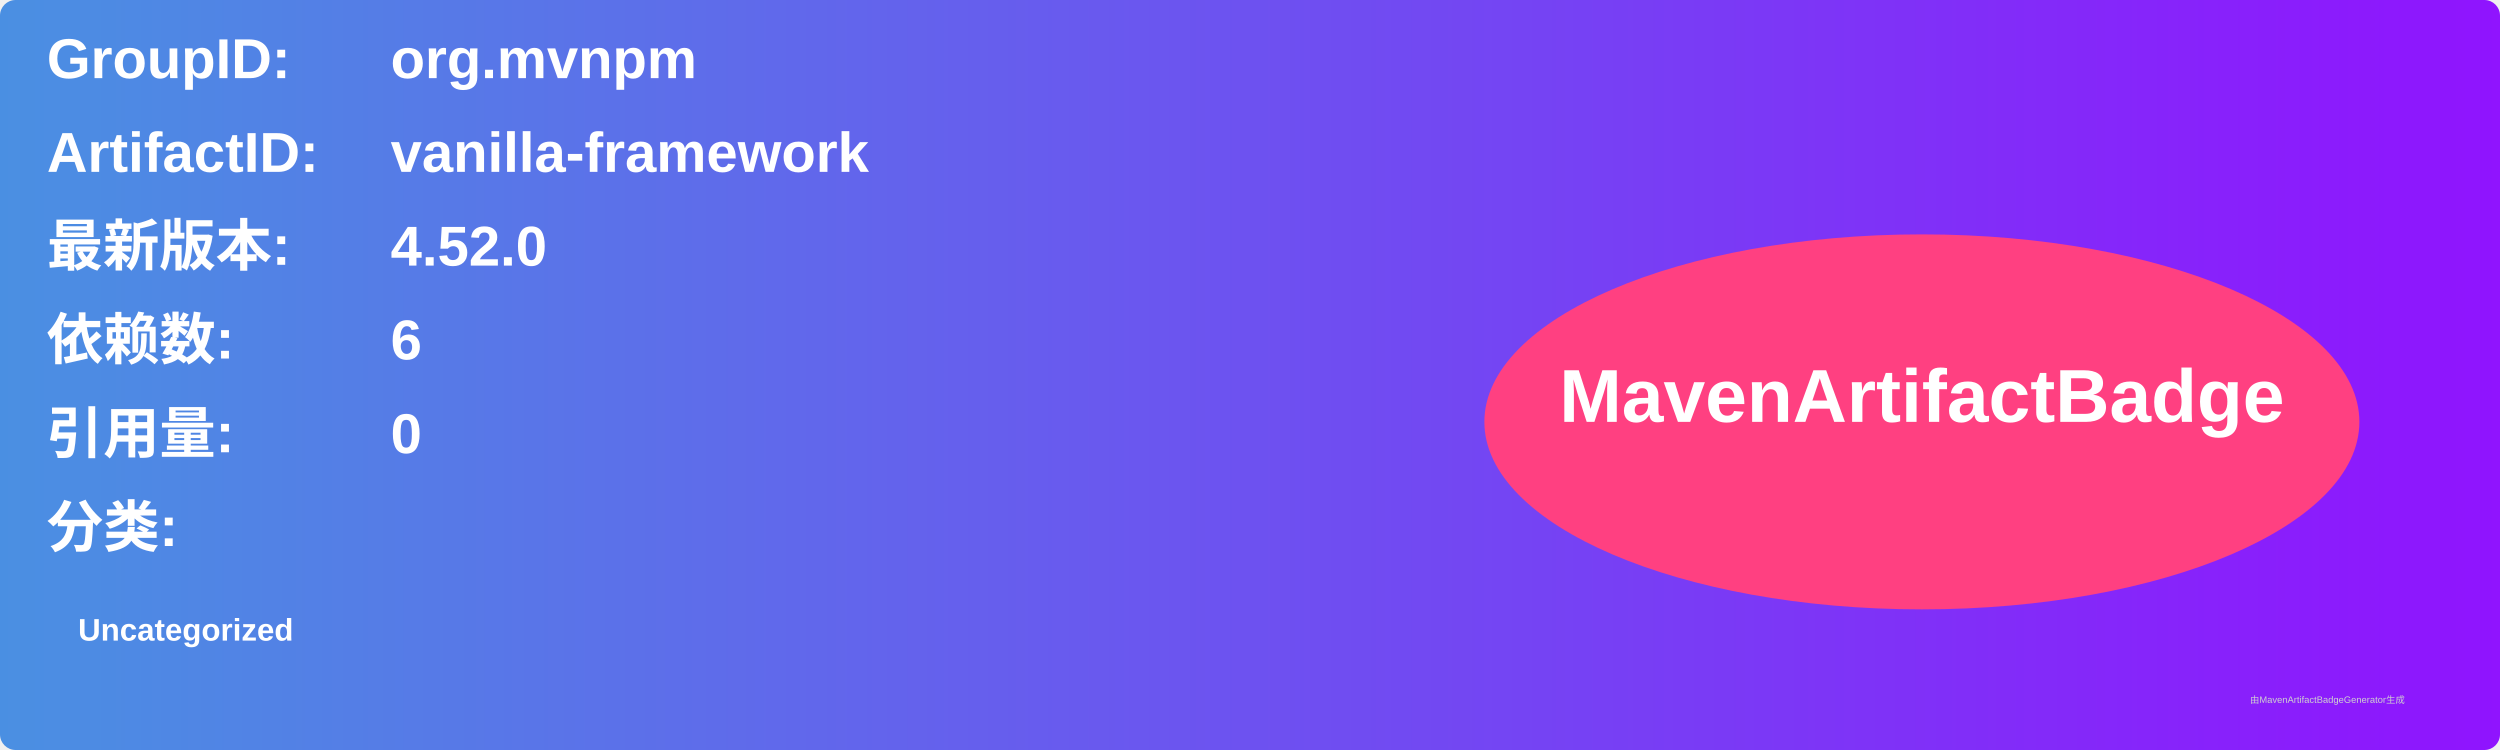
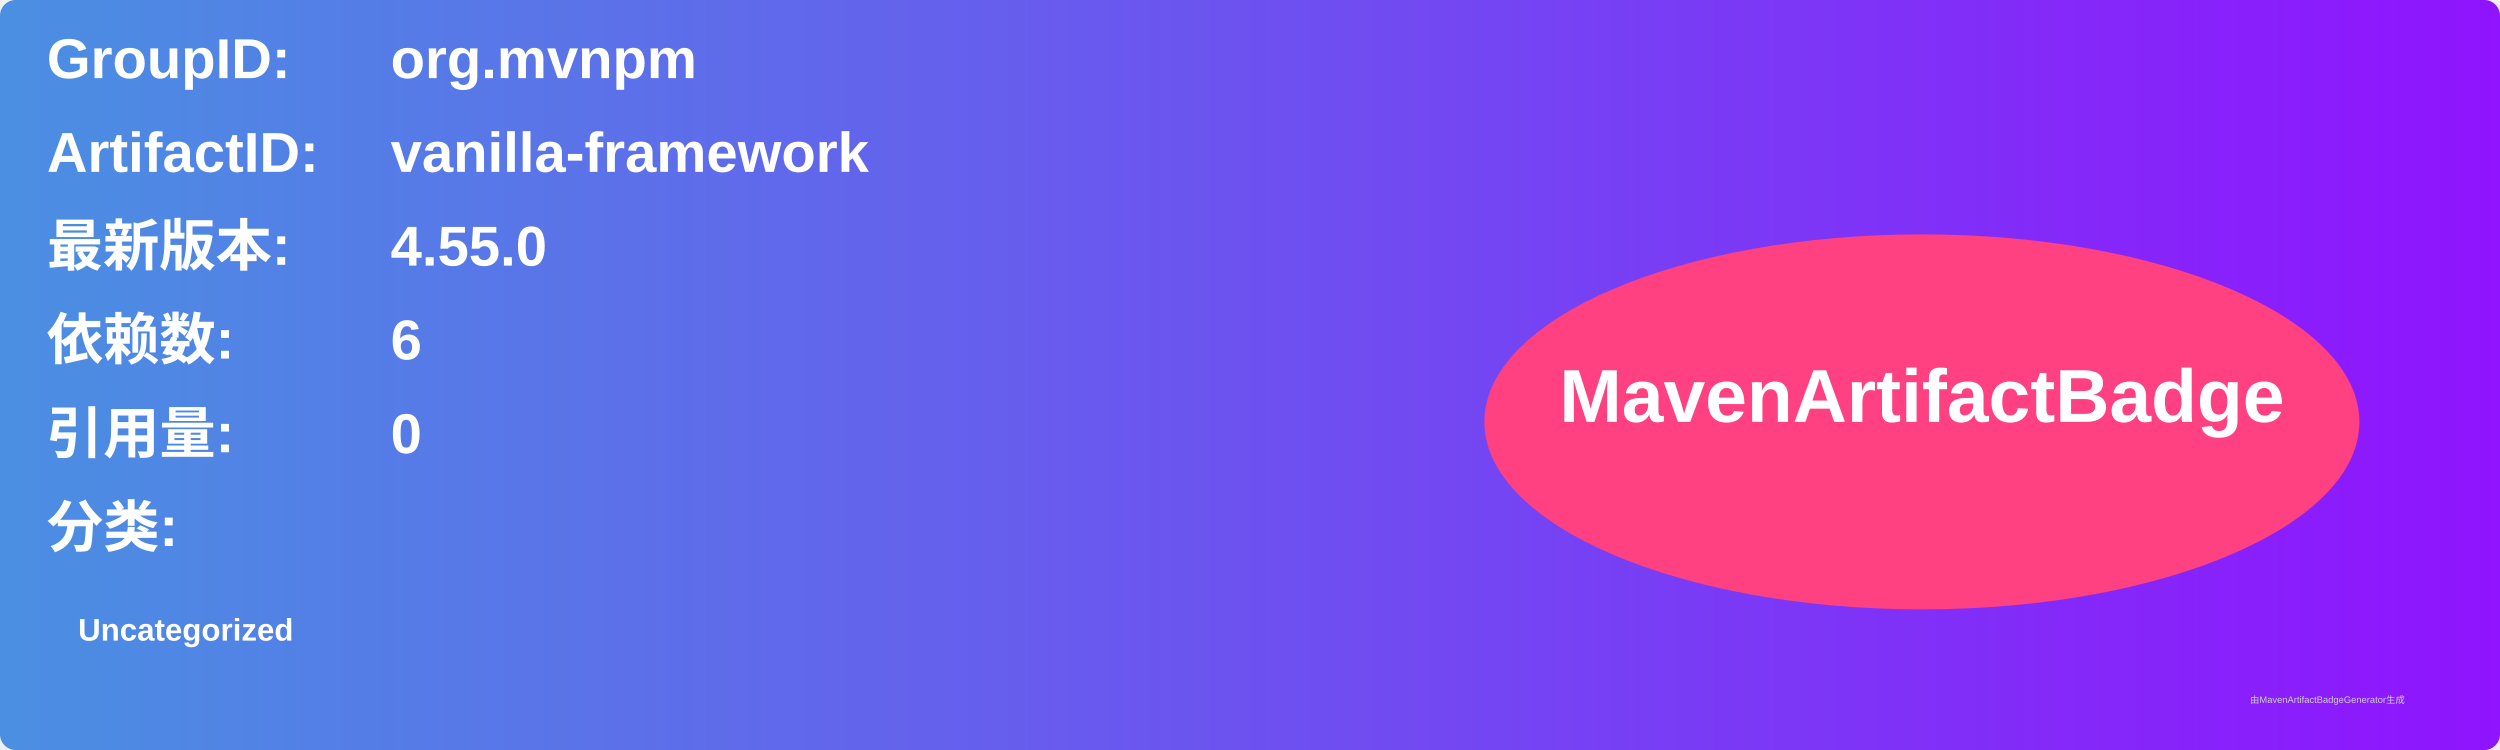
<svg xmlns="http://www.w3.org/2000/svg" width="800" height="240" viewBox="0 0 800 240">
  <linearGradient id="grad" x1="0%" y1="0%" x2="100%" y2="0%">
    <stop offset="0%" stop-color="#4a90e2" />
    <stop offset="100%" stop-color="#9013fe" />
  </linearGradient>
  <rect width="100%" height="100%" rx="5" ry="5" fill="url(#grad)" />
  <g transform="translate(15, 15)">
    <text x="0" y="10" font-family="Arial" font-size="18" fill="white" font-weight="bold" width="260">GroupID:</text>
    <text x="110" y="10" font-family="Arial" font-size="18" fill="white" font-weight="bold" width="460">org.mvnpm</text>
    <text x="0" y="40" font-family="Arial" font-size="18" fill="white" font-weight="bold" width="260">ArtifactID:</text>
    <text x="110" y="40" font-family="Arial" font-size="18" fill="white" font-weight="bold" width="460">vanilla-framework</text>
    <text x="0" y="70" font-family="Arial" font-size="18" fill="white" font-weight="bold">最新版本:</text>
    <text x="110" y="70" font-family="Arial" font-size="18" fill="white" font-weight="bold">
-       <tspan font-weight="bold">4.52.0</tspan>
+       <tspan font-weight="bold">4.55.0</tspan>
    </text>
    <text x="0" y="100" font-family="Arial" font-size="18" fill="white" font-weight="bold">依赖数: </text>
    <text x="110" y="100" font-family="Arial" font-size="18" fill="white">
      <tspan font-weight="bold">6</tspan>
    </text>
    <text x="0" y="130" font-family="Arial" font-size="18" fill="white" font-weight="bold">引用量: </text>
    <text x="110" y="130" font-family="Arial" font-size="18" fill="white">
      <tspan font-weight="bold">0</tspan>
    </text>
    <text x="0" y="160" font-family="Arial" font-size="18" fill="white" font-weight="bold">分类:</text>
    <text x="10" y="190" font-family="Arial" font-size="10" fill="white">
      <tspan font-weight="bold">Uncategorized</tspan>
    </text>
    <ellipse cx="600" cy="120" rx="140" ry="60" fill="#ff4081" />
    <text x="600" y="120" text-anchor="middle" font-family="Arial" font-size="24" fill="white" font-weight="bold">MavenArtifactBadge</text>
  </g>
  <text x="720" y="225" font-family="Arial" font-size="3" fill="#d0d0d0">由MavenArtifactBadgeGenerator生成</text>
</svg>
